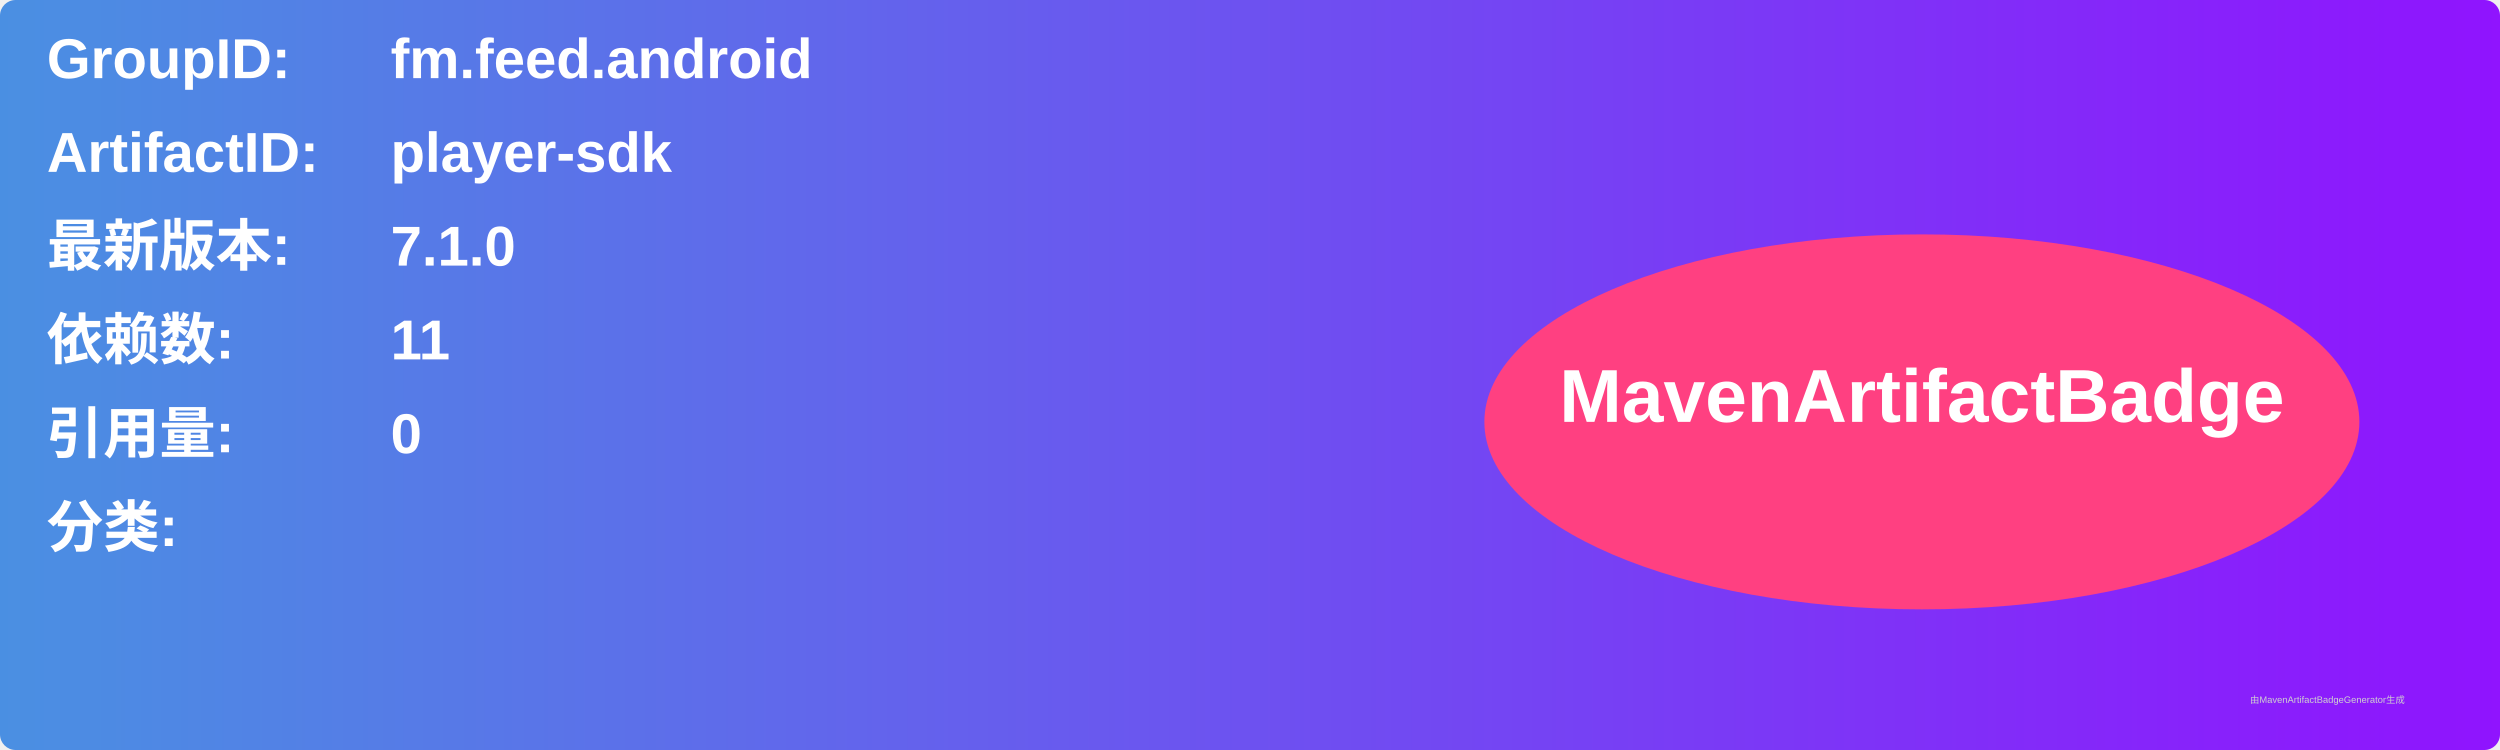
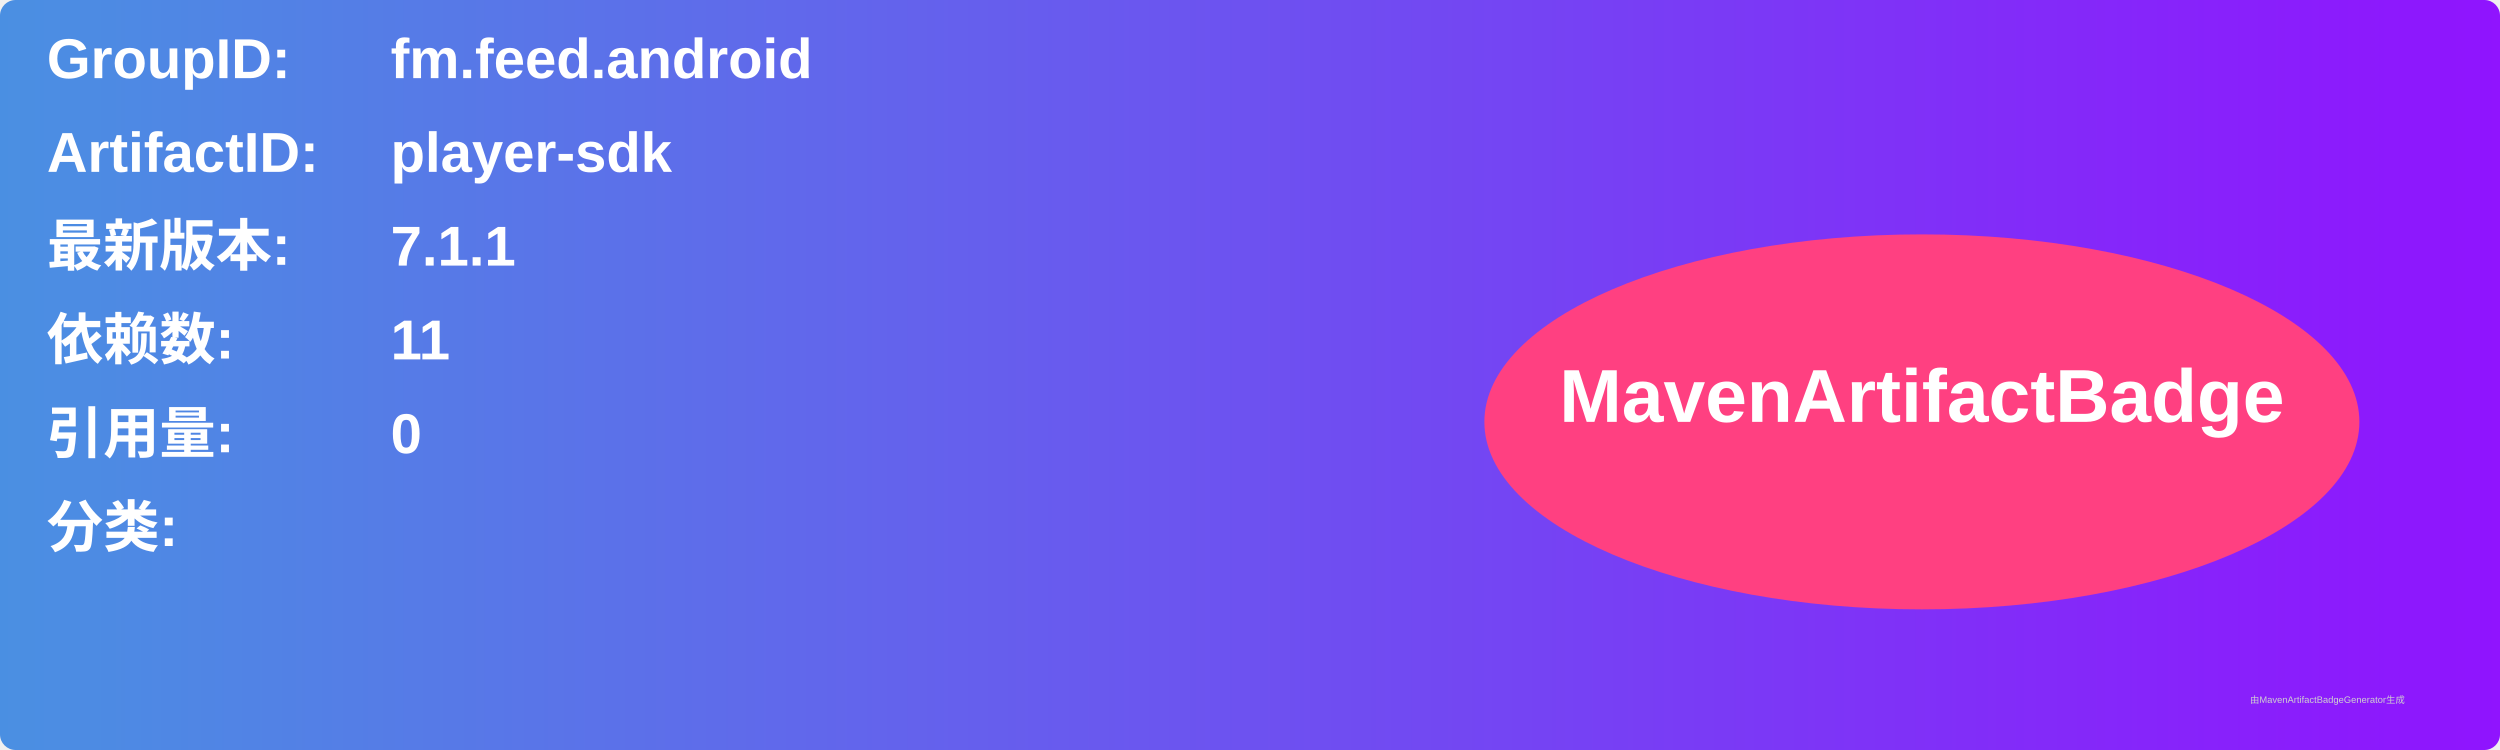
<svg xmlns="http://www.w3.org/2000/svg" width="800" height="240" viewBox="0 0 800 240">
  <linearGradient id="grad" x1="0%" y1="0%" x2="100%" y2="0%">
    <stop offset="0%" stop-color="#4a90e2" />
    <stop offset="100%" stop-color="#9013fe" />
  </linearGradient>
  <rect width="100%" height="100%" rx="5" ry="5" fill="url(#grad)" />
  <g transform="translate(15, 15)">
    <text x="0" y="10" font-family="Arial" font-size="18" fill="white" font-weight="bold" width="260">GroupID:</text>
    <text x="110" y="10" font-family="Arial" font-size="18" fill="white" font-weight="bold" width="460">fm.feed.android</text>
    <text x="0" y="40" font-family="Arial" font-size="18" fill="white" font-weight="bold" width="260">ArtifactID:</text>
    <text x="110" y="40" font-family="Arial" font-size="18" fill="white" font-weight="bold" width="460">player-sdk</text>
    <text x="0" y="70" font-family="Arial" font-size="18" fill="white" font-weight="bold">最新版本:</text>
    <text x="110" y="70" font-family="Arial" font-size="18" fill="white" font-weight="bold">
-       <tspan font-weight="bold">7.1.0</tspan>
+       <tspan font-weight="bold">7.1.1</tspan>
    </text>
    <text x="0" y="100" font-family="Arial" font-size="18" fill="white" font-weight="bold">依赖数: </text>
    <text x="110" y="100" font-family="Arial" font-size="18" fill="white">
      <tspan font-weight="bold">11</tspan>
    </text>
    <text x="0" y="130" font-family="Arial" font-size="18" fill="white" font-weight="bold">引用量: </text>
    <text x="110" y="130" font-family="Arial" font-size="18" fill="white">
      <tspan font-weight="bold">0</tspan>
    </text>
    <text x="0" y="160" font-family="Arial" font-size="18" fill="white" font-weight="bold">分类:</text>
    <text x="10" y="190" font-family="Arial" font-size="10" fill="white">
      <tspan font-weight="bold" />
    </text>
    <ellipse cx="600" cy="120" rx="140" ry="60" fill="#ff4081" />
    <text x="600" y="120" text-anchor="middle" font-family="Arial" font-size="24" fill="white" font-weight="bold">MavenArtifactBadge</text>
  </g>
  <text x="720" y="225" font-family="Arial" font-size="3" fill="#d0d0d0">由MavenArtifactBadgeGenerator生成</text>
</svg>
